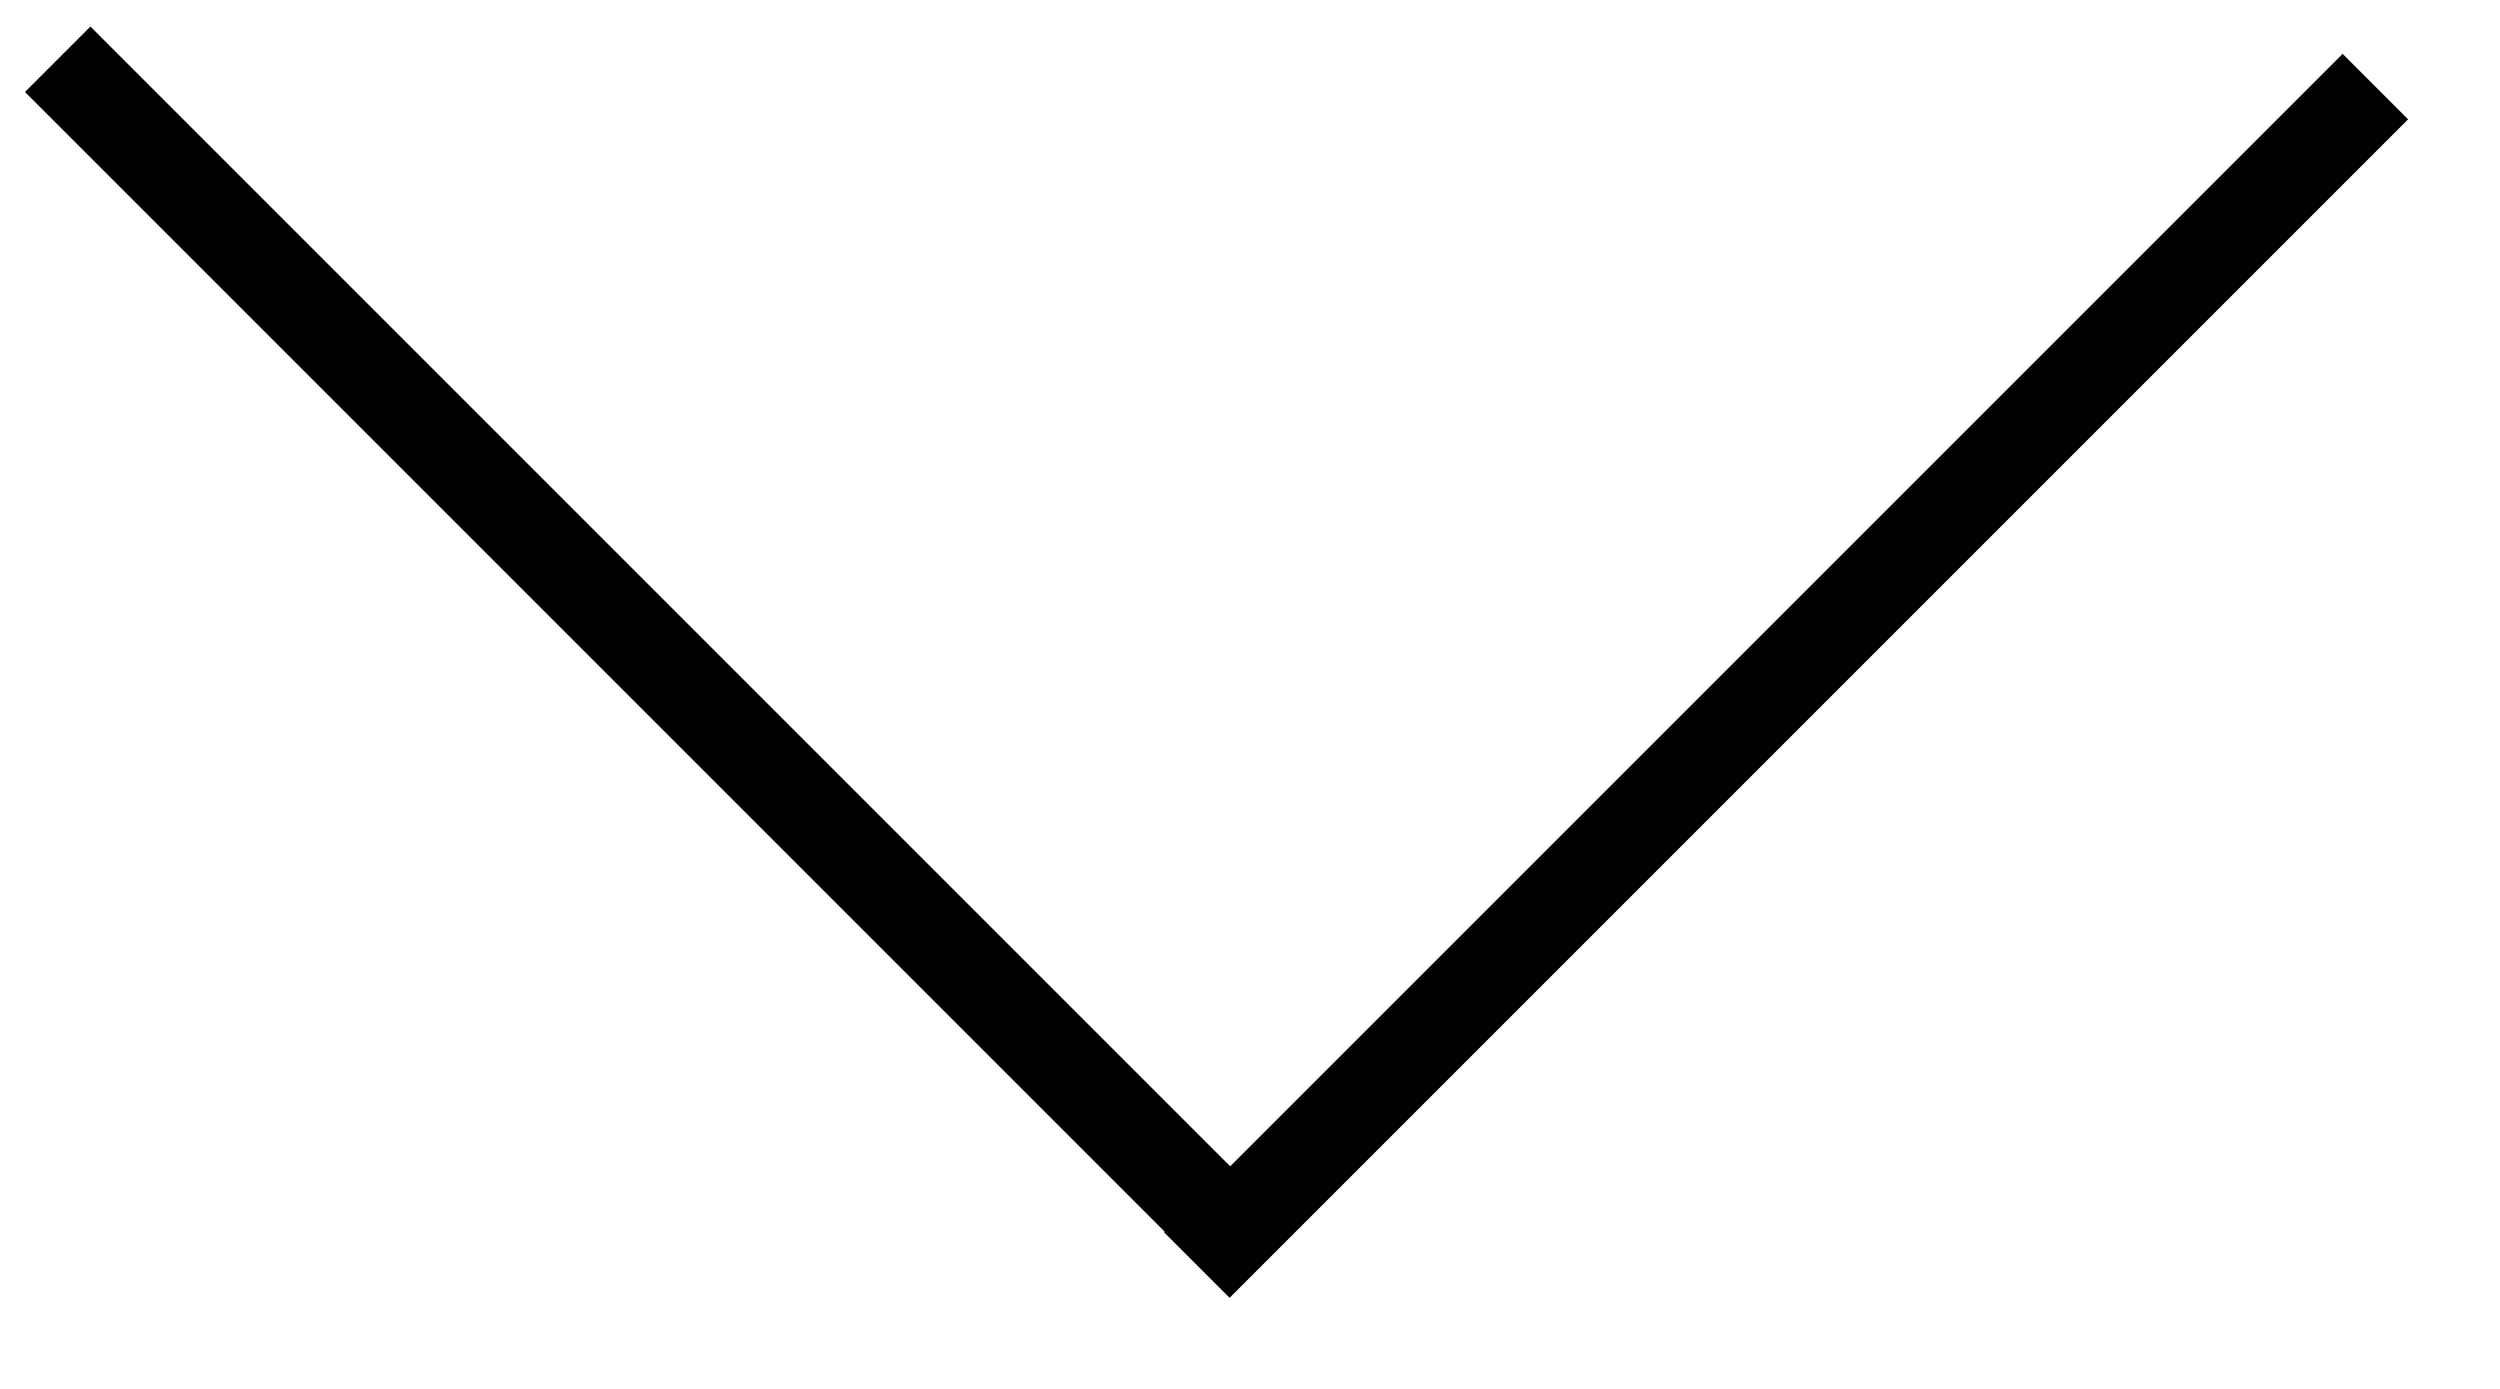
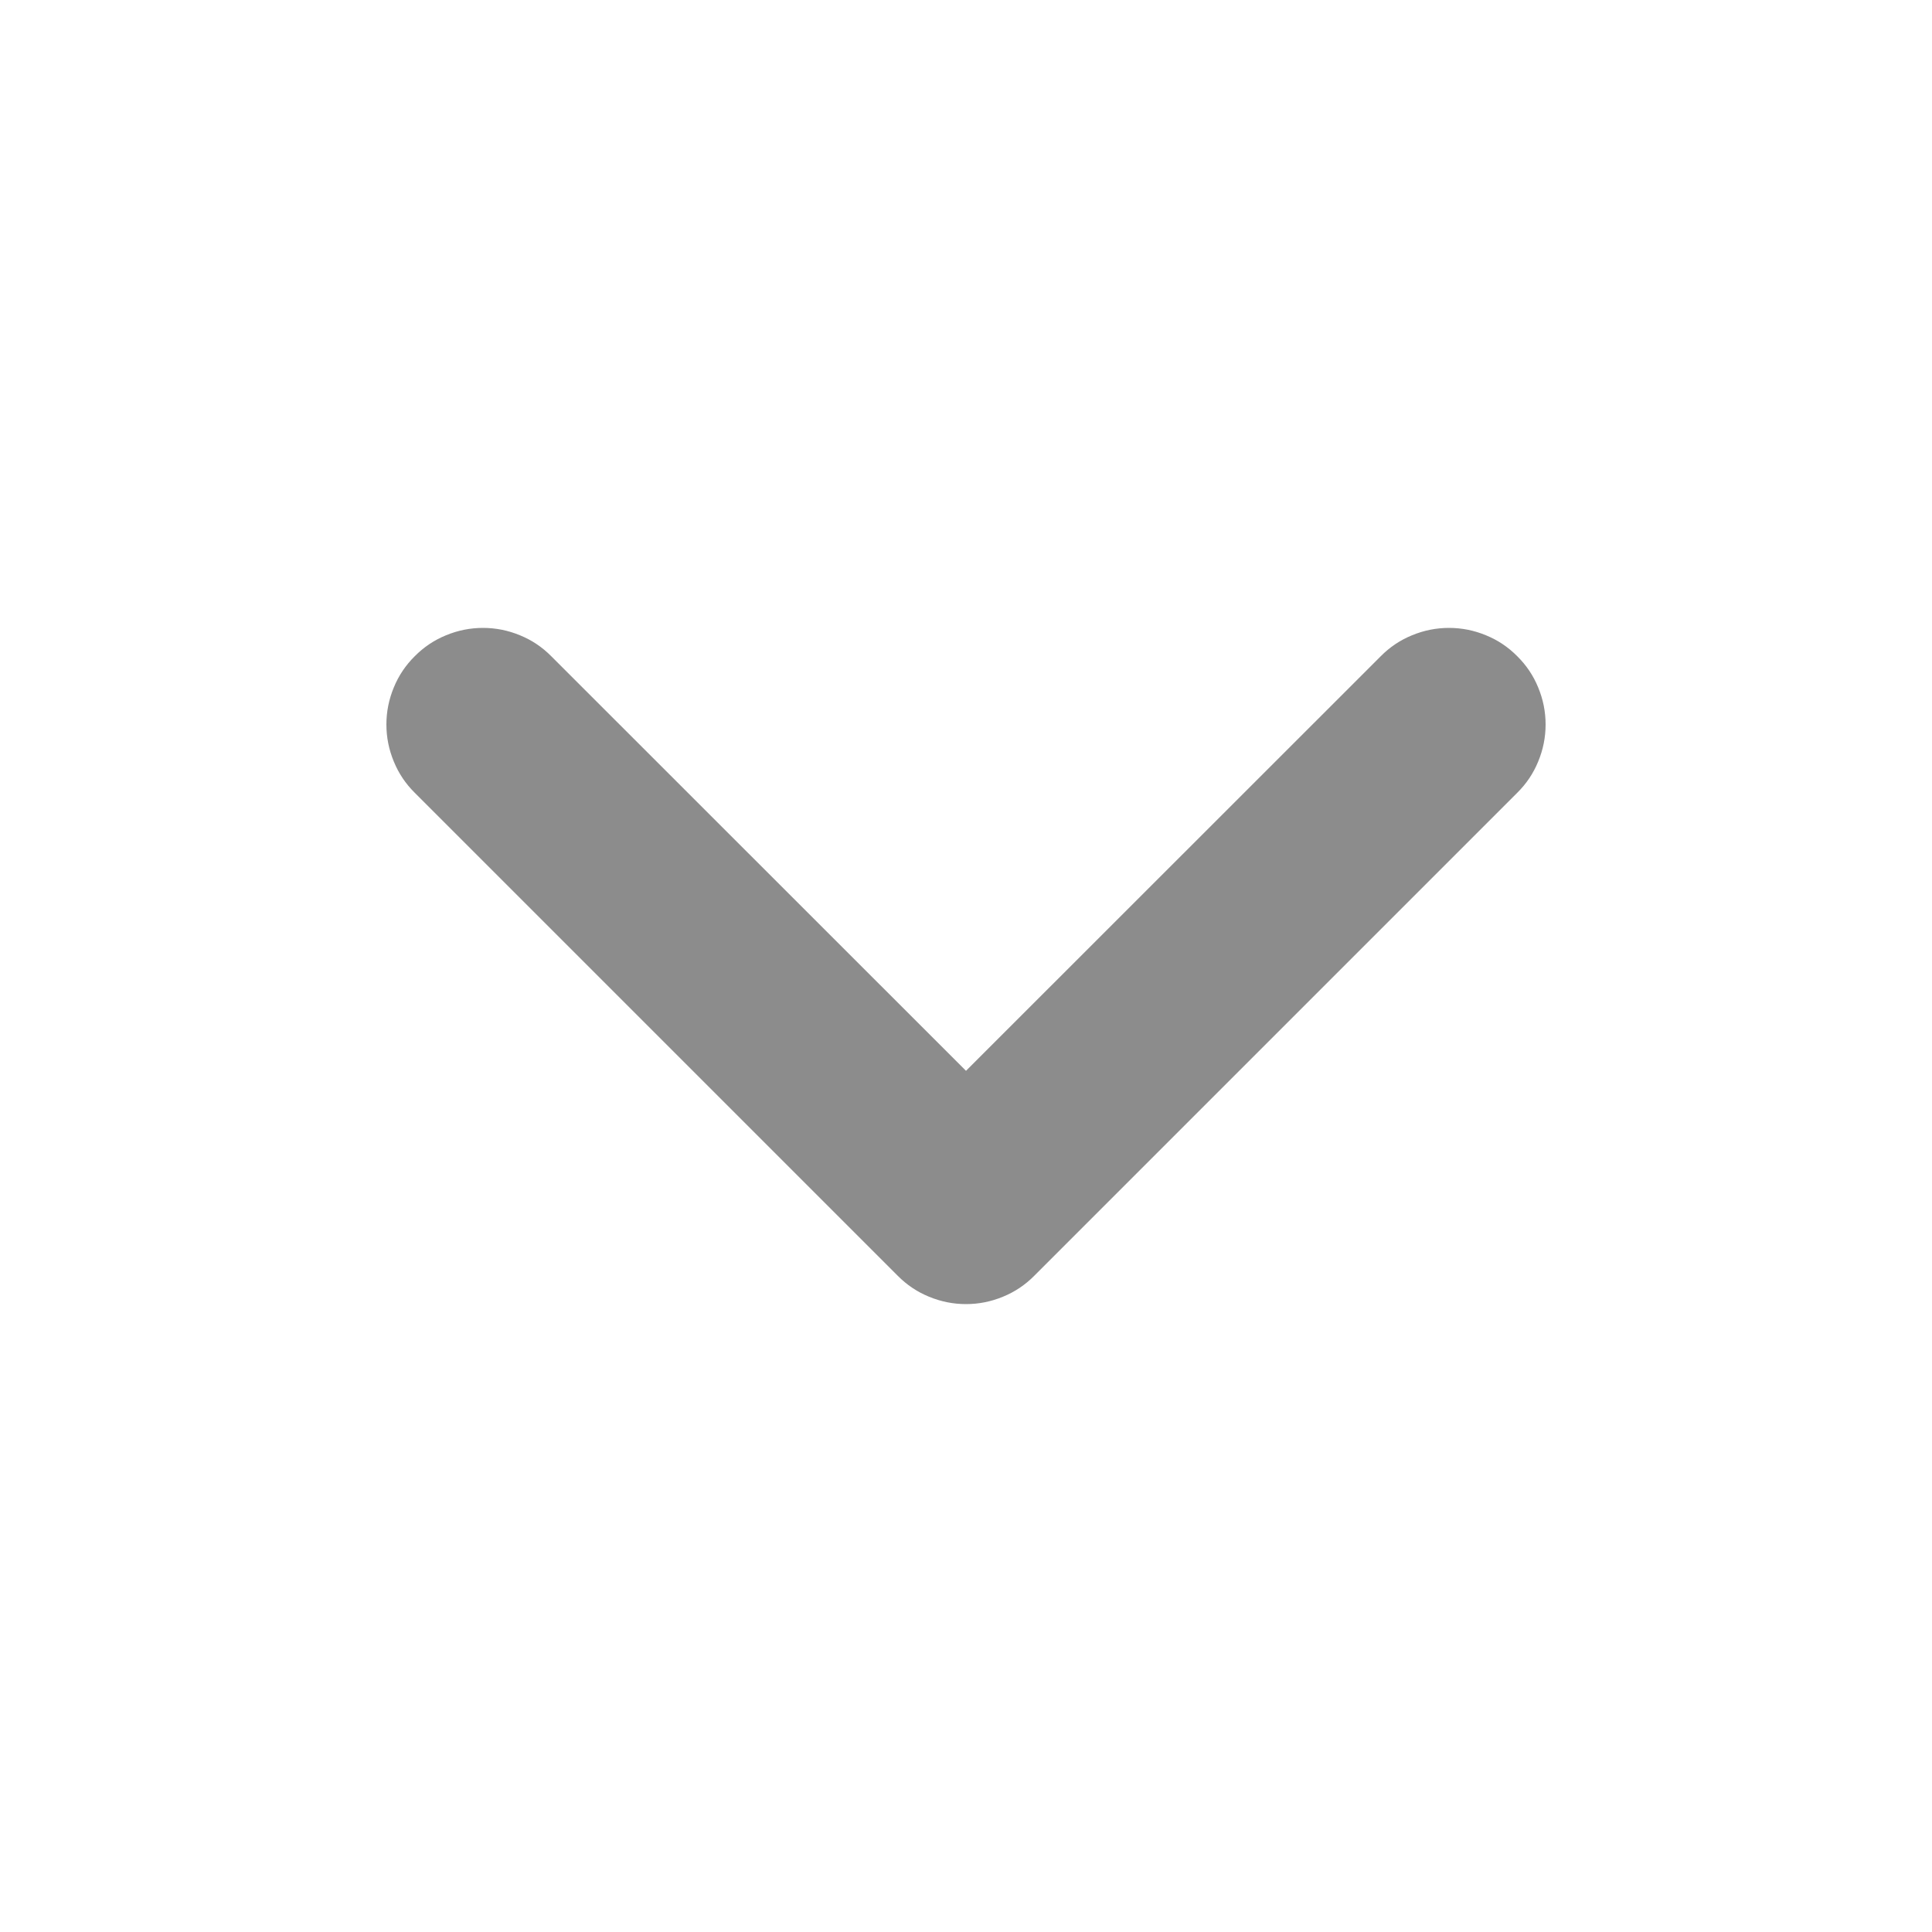
- <svg xmlns="http://www.w3.org/2000/svg" width="27" height="15" viewBox="0 0 27 15" fill="none">
-   <path d="M13.351 13.368L0.623 0.64M12.926 13.663L25.654 0.935" stroke="black" />
+ <svg xmlns="http://www.w3.org/2000/svg" fill="none" version="1.1" width="12" height="12" viewBox="0 0 12 12">
+   <defs>
+     <clipPath id="master_svg0_388_9526">
+       <rect x="0" y="12" width="12" height="12" rx="0" />
+     </clipPath>
+   </defs>
+   <g transform="matrix(1,0,0,-1,0,24)" clip-path="url(#master_svg0_388_9526)">
+     <g transform="matrix(0,1,1,0,-13.5,13.5)">
+       <path d="M5.576,22.924L5.576,22.924Q5.66,23.009,5.77,23.054Q5.881,23.1,6,23.1Q6.119,23.1,6.23,23.054Q6.34,23.009,6.424,22.924Q6.509,22.84,6.554,22.73Q6.6,22.619,6.6,22.5Q6.6,22.381,6.554,22.27Q6.509,22.16,6.424,22.076L6.424,22.076L3.849,19.5L6.424,16.924L6.424,16.924Q6.509,16.84,6.554,16.73Q6.6,16.619,6.6,16.5Q6.6,16.381,6.554,16.27Q6.509,16.16,6.424,16.076Q6.34,15.991,6.23,15.946Q6.119,15.9,6,15.9Q5.881,15.9,5.77,15.946Q5.66,15.991,5.576,16.076L5.576,16.076L2.576,19.076Q2.491,19.16,2.446,19.27Q2.4,19.381,2.4,19.5Q2.4,19.619,2.446,19.73Q2.491,19.84,2.576,19.924L5.576,22.924Z" fill-rule="evenodd" fill="#8C8C8C" fill-opacity="1" />
+     </g>
+   </g>
</svg>
